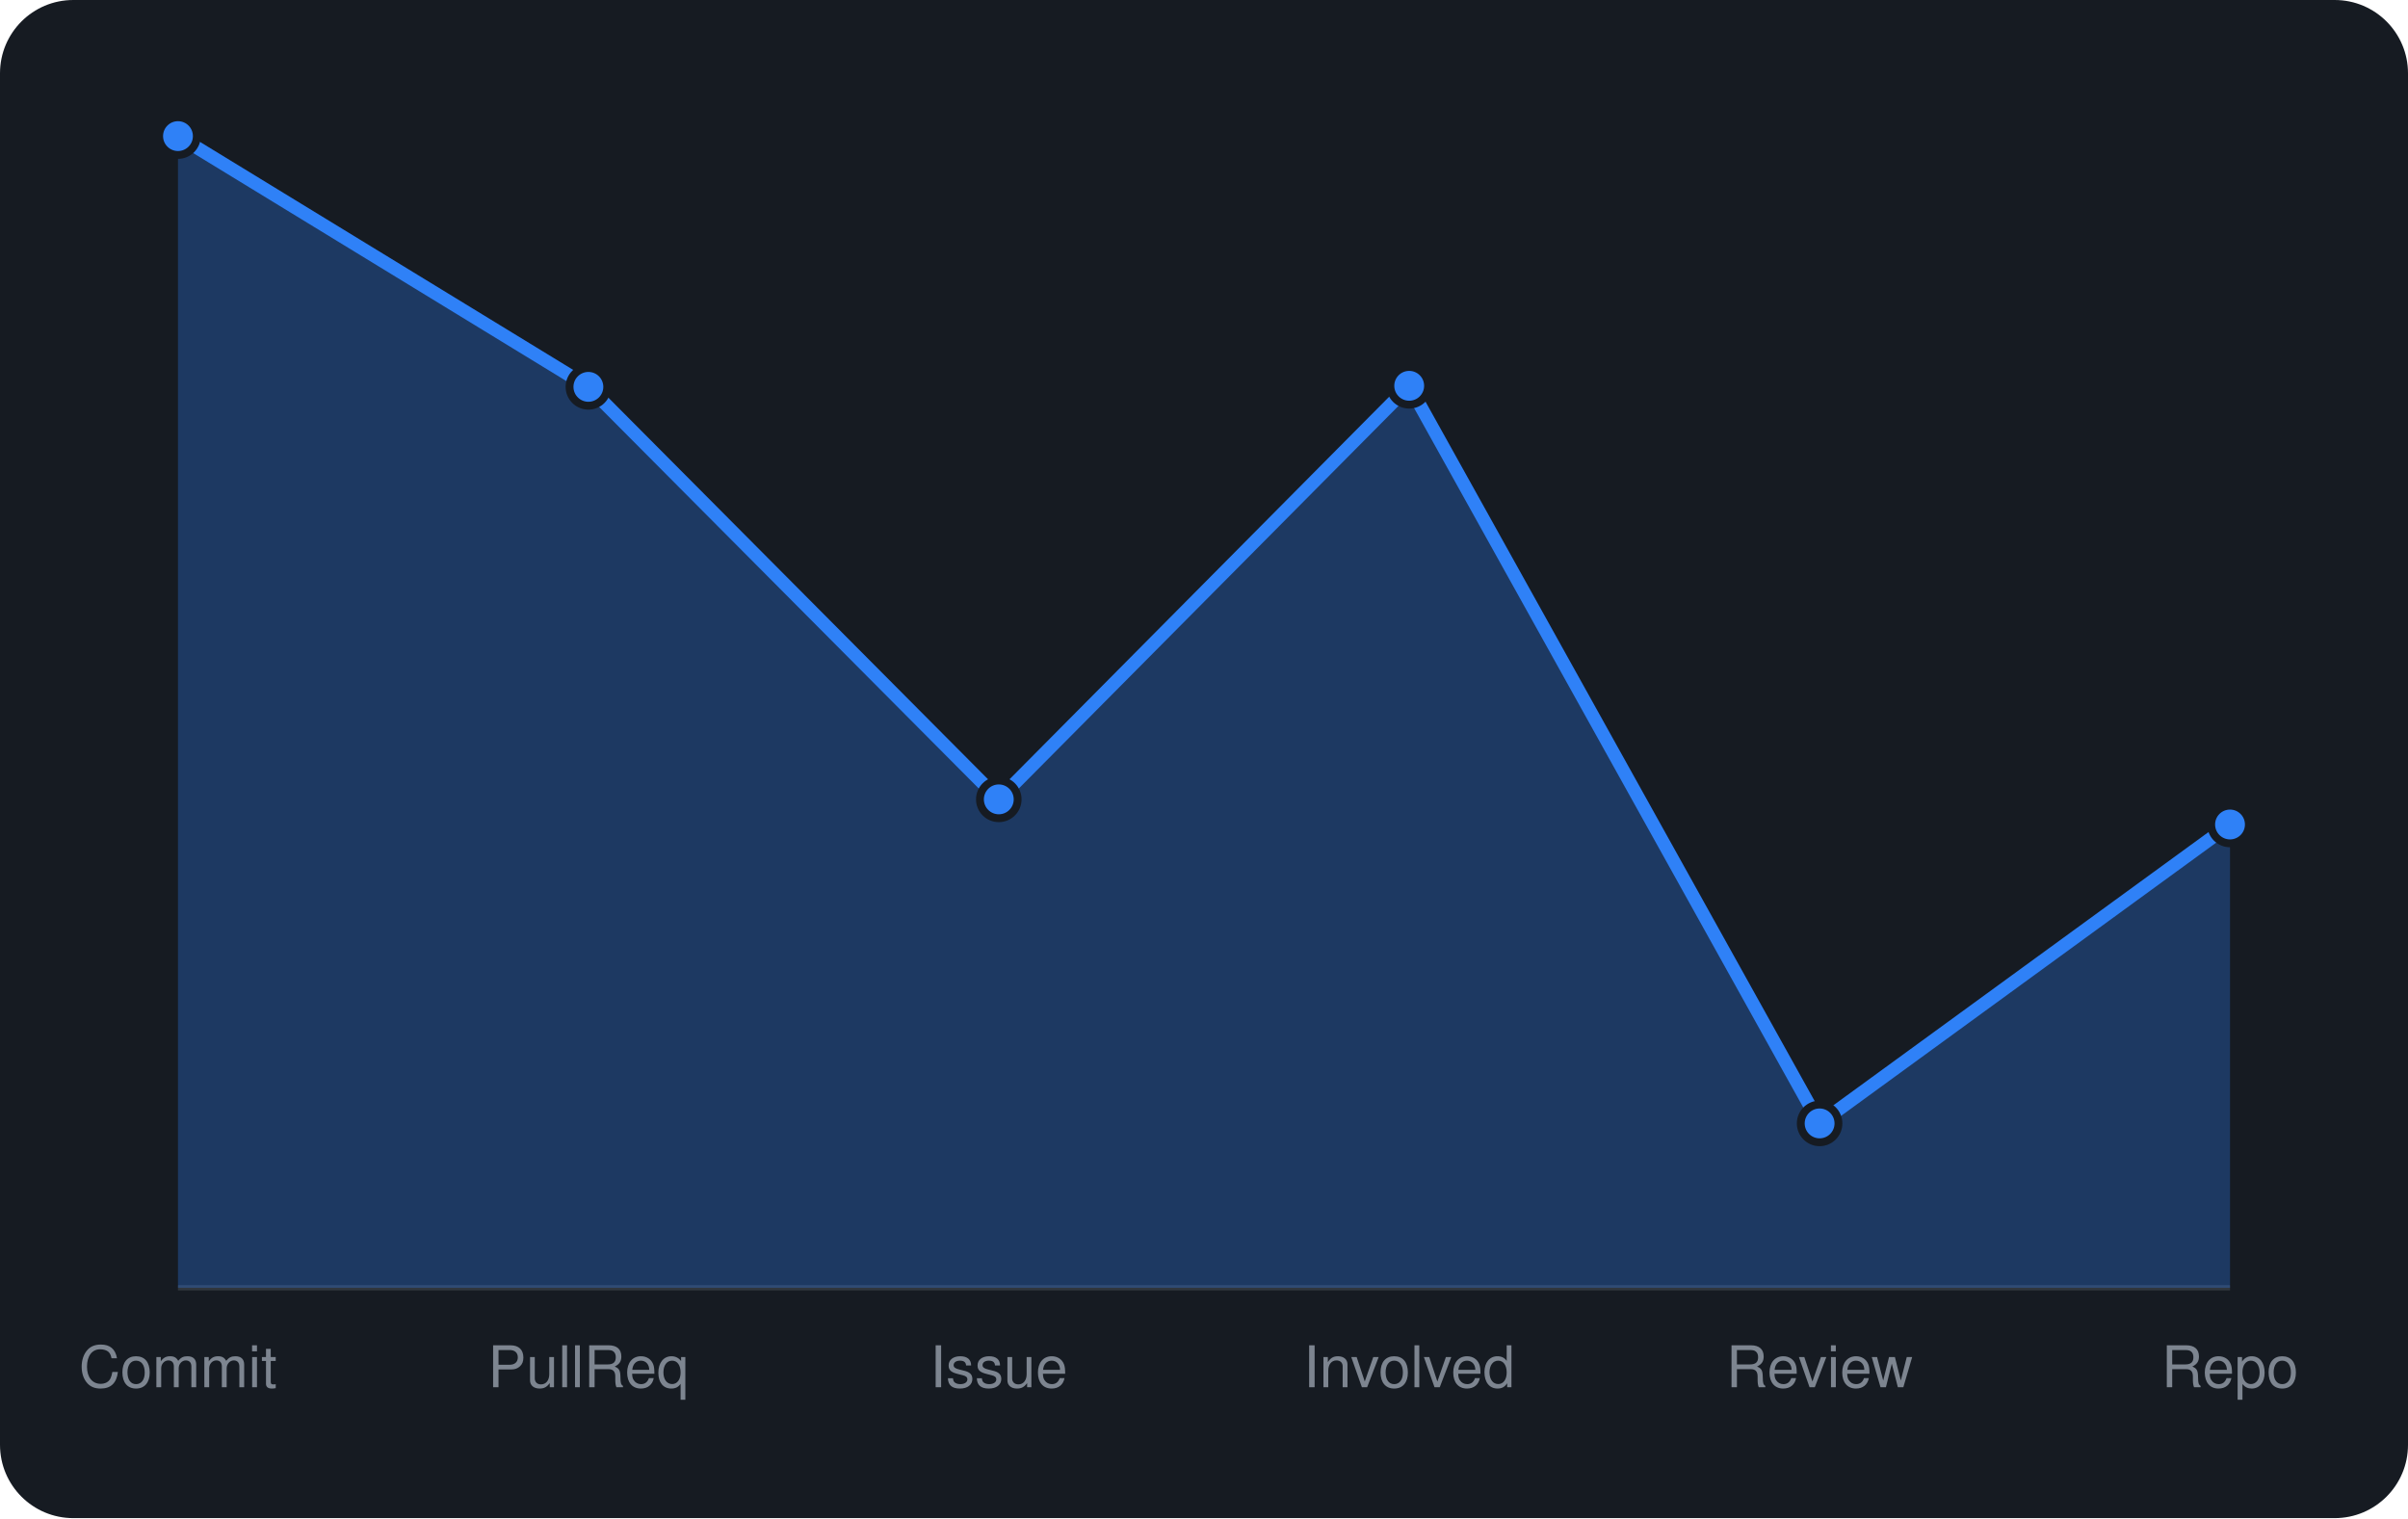
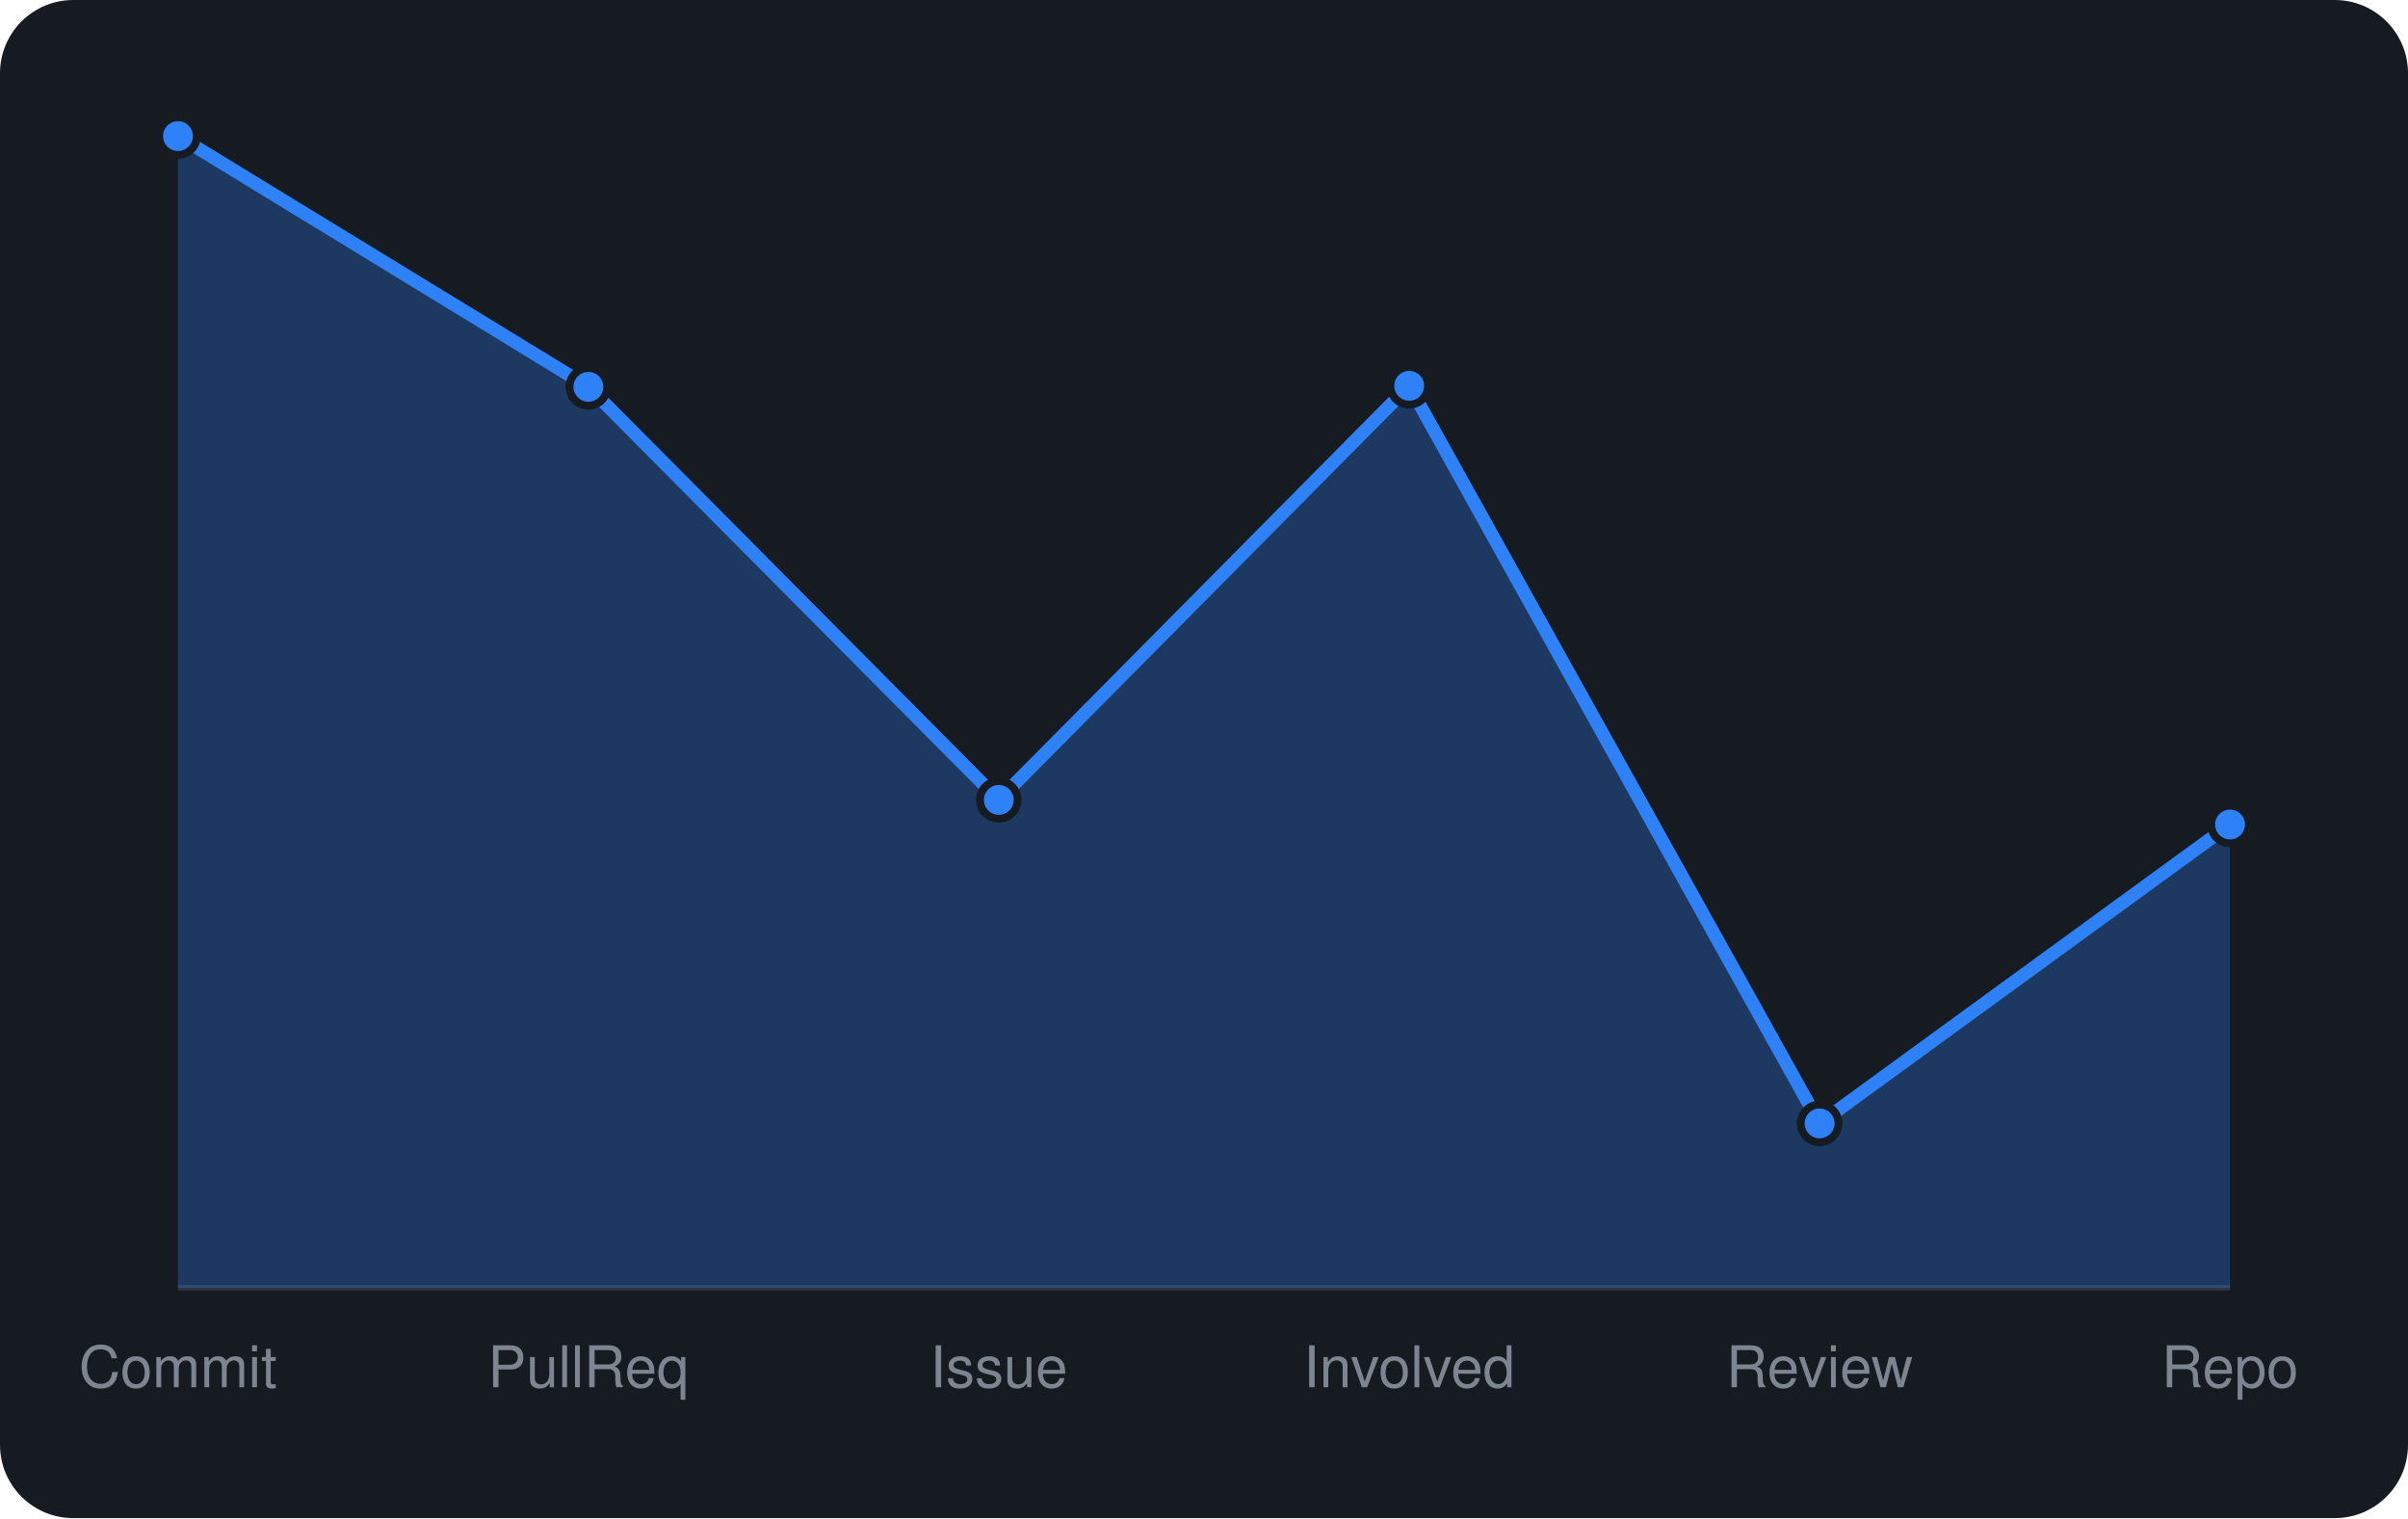
<svg xmlns="http://www.w3.org/2000/svg" viewBox="0 0 460 290" width="460" height="290" font-family="-apple-system,BlinkMacSystemFont,'Segoe UI',Helvetica,Arial,sans-serif">
  <rect width="460" height="290" rx="14" fill="#161b22" />
  <line x1="34" y1="246" x2="426" y2="246" stroke="#30363d" />
-   <path d="M34.0 246 L34.0 26.0L112.4 73.9L190.8 152.7L269.2 73.7L347.6 214.6L426.0 157.5 L426.0 246 Z" fill="rgba(47,129,247,0.3)" />
-   <path d="M34.0 26.0L112.4 73.9L190.8 152.7L269.2 73.7L347.6 214.6L426.0 157.5" fill="none" stroke="#2f81f7" stroke-width="2.5" stroke-linejoin="round" />
+   <path d="M34.0 246 L34.0 26.0L112.4 73.9L190.8 152.8L269.2 73.7L347.6 214.6L426.0 157.5 L426.0 246 Z" fill="rgba(47,129,247,0.3)" />
+   <path d="M34.0 26.0L112.4 73.9L190.8 152.8L269.2 73.7L347.6 214.6L426.0 157.5" fill="none" stroke="#2f81f7" stroke-width="2.5" stroke-linejoin="round" />
  <circle cx="34.0" cy="26.0" r="3.6" fill="#2f81f7" stroke="#161b22" stroke-width="1.5" />
  <circle cx="112.4" cy="73.9" r="3.6" fill="#2f81f7" stroke="#161b22" stroke-width="1.5" />
-   <circle cx="190.8" cy="152.7" r="3.6" fill="#2f81f7" stroke="#161b22" stroke-width="1.5" />
+   <circle cx="190.8" cy="152.8" r="3.6" fill="#2f81f7" stroke="#161b22" stroke-width="1.5" />
  <circle cx="269.2" cy="73.7" r="3.6" fill="#2f81f7" stroke="#161b22" stroke-width="1.5" />
  <circle cx="347.6" cy="214.6" r="3.6" fill="#2f81f7" stroke="#161b22" stroke-width="1.5" />
  <circle cx="426.0" cy="157.5" r="3.6" fill="#2f81f7" stroke="#161b22" stroke-width="1.5" />
  <text x="34.0" y="265" text-anchor="middle" font-size="11" fill="#7d8590">Commit</text>
  <text x="112.4" y="265" text-anchor="middle" font-size="11" fill="#7d8590">PullReq</text>
  <text x="190.8" y="265" text-anchor="middle" font-size="11" fill="#7d8590">Issue</text>
  <text x="269.2" y="265" text-anchor="middle" font-size="11" fill="#7d8590">Involved</text>
  <text x="347.6" y="265" text-anchor="middle" font-size="11" fill="#7d8590">Review</text>
  <text x="426.0" y="265" text-anchor="middle" font-size="11" fill="#7d8590">Repo</text>
</svg>
